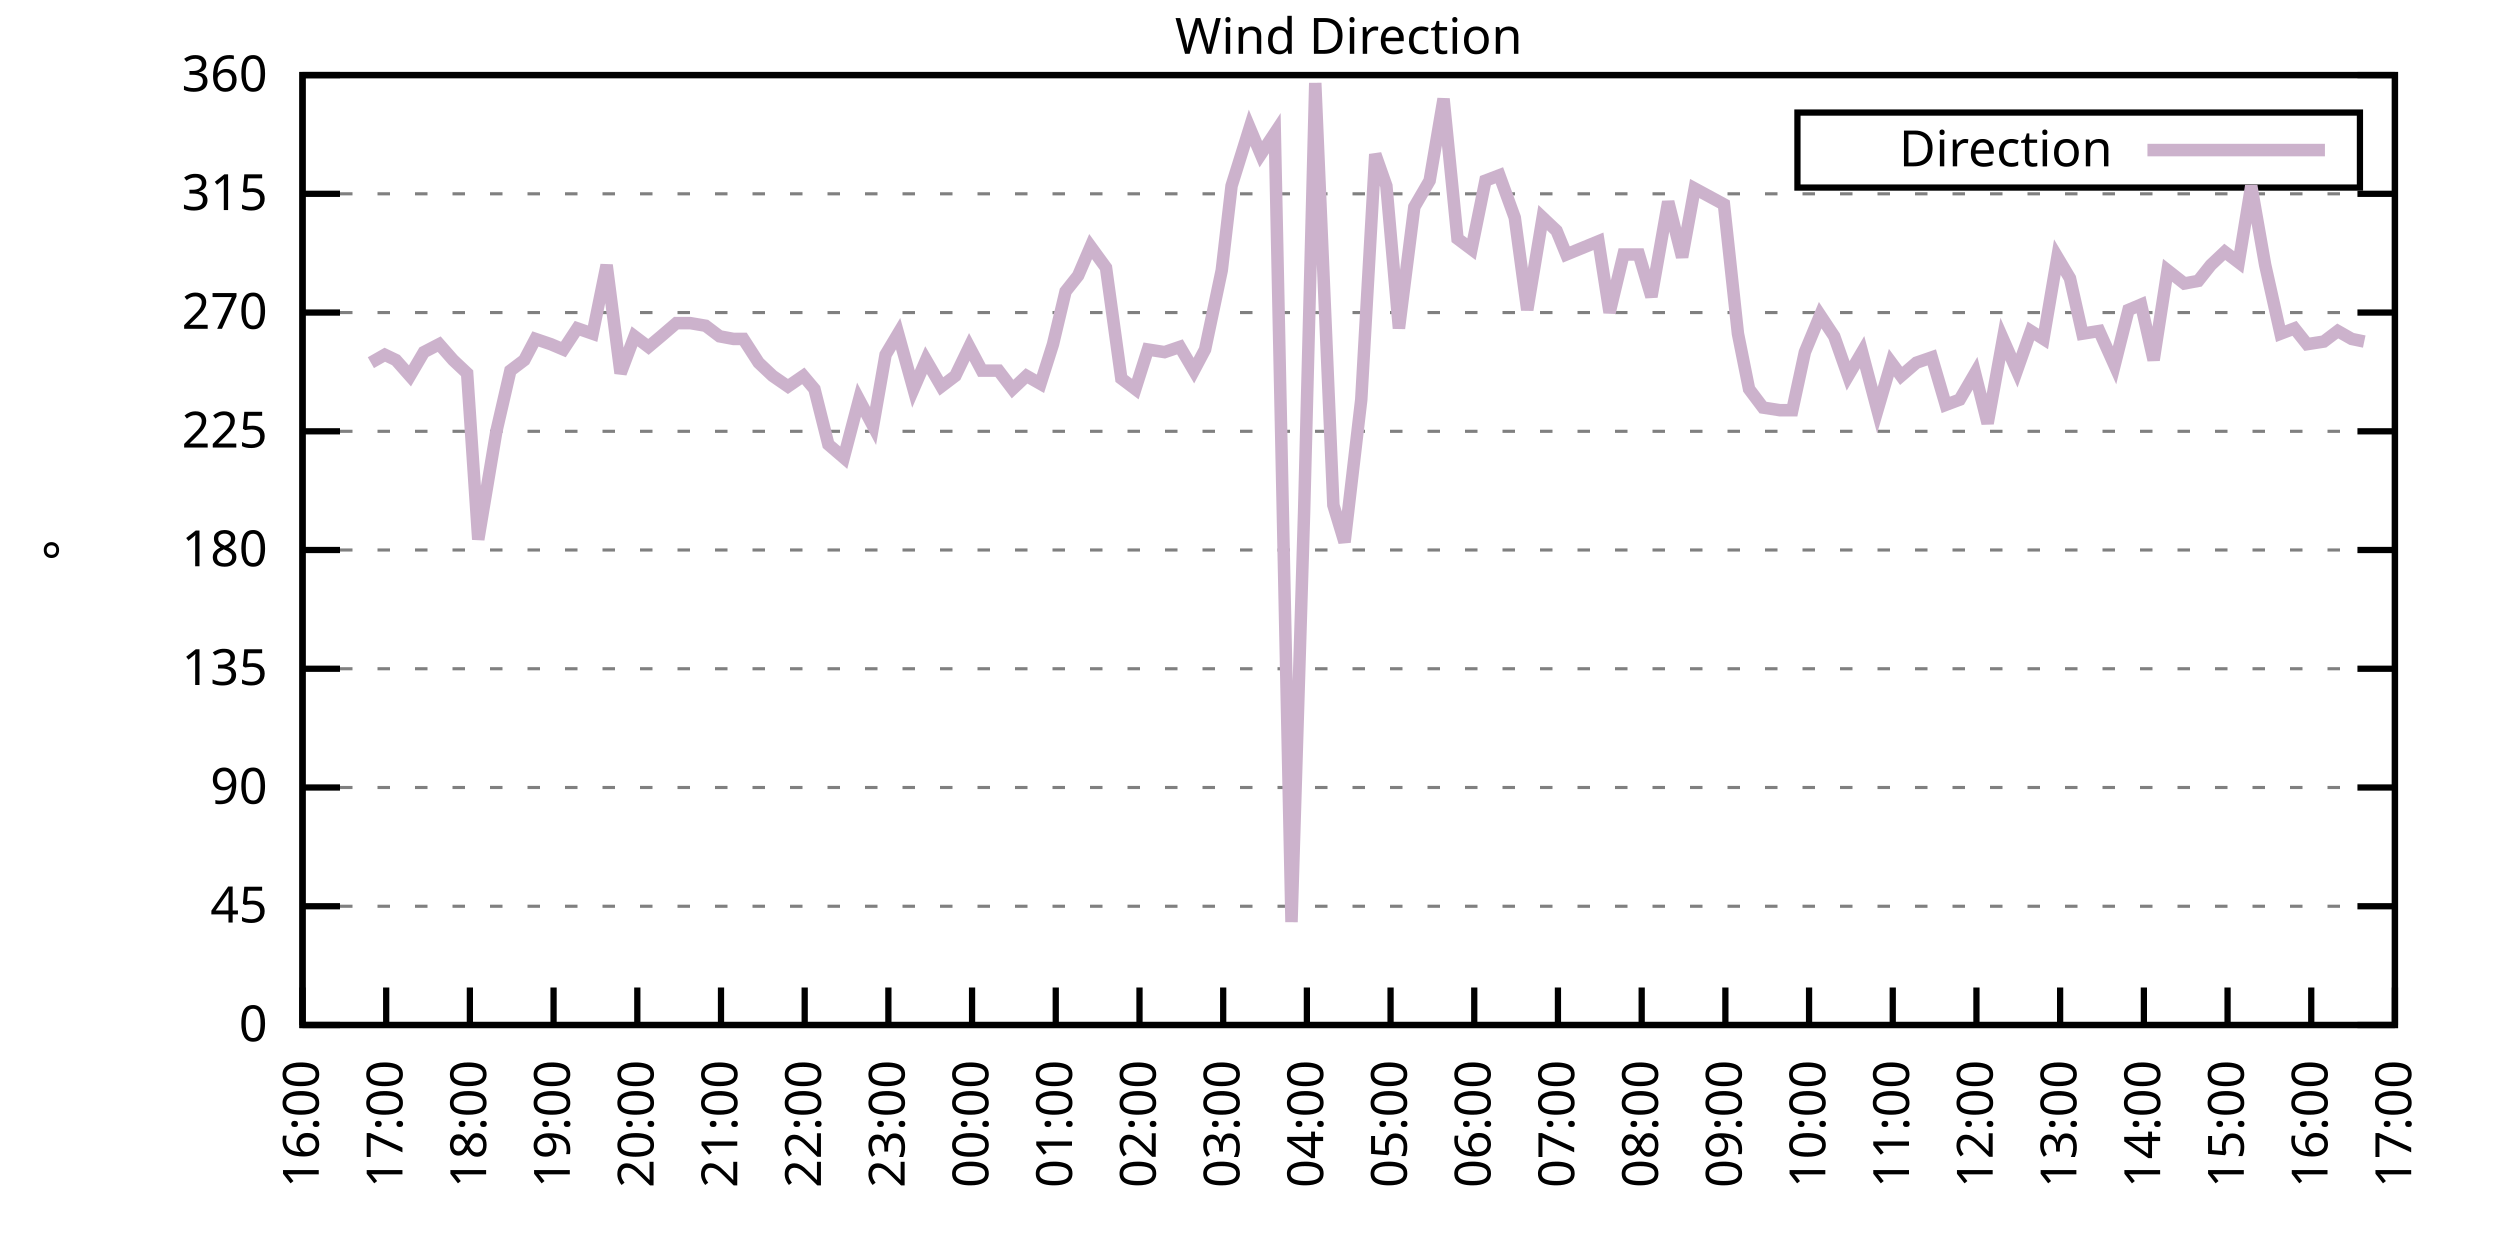
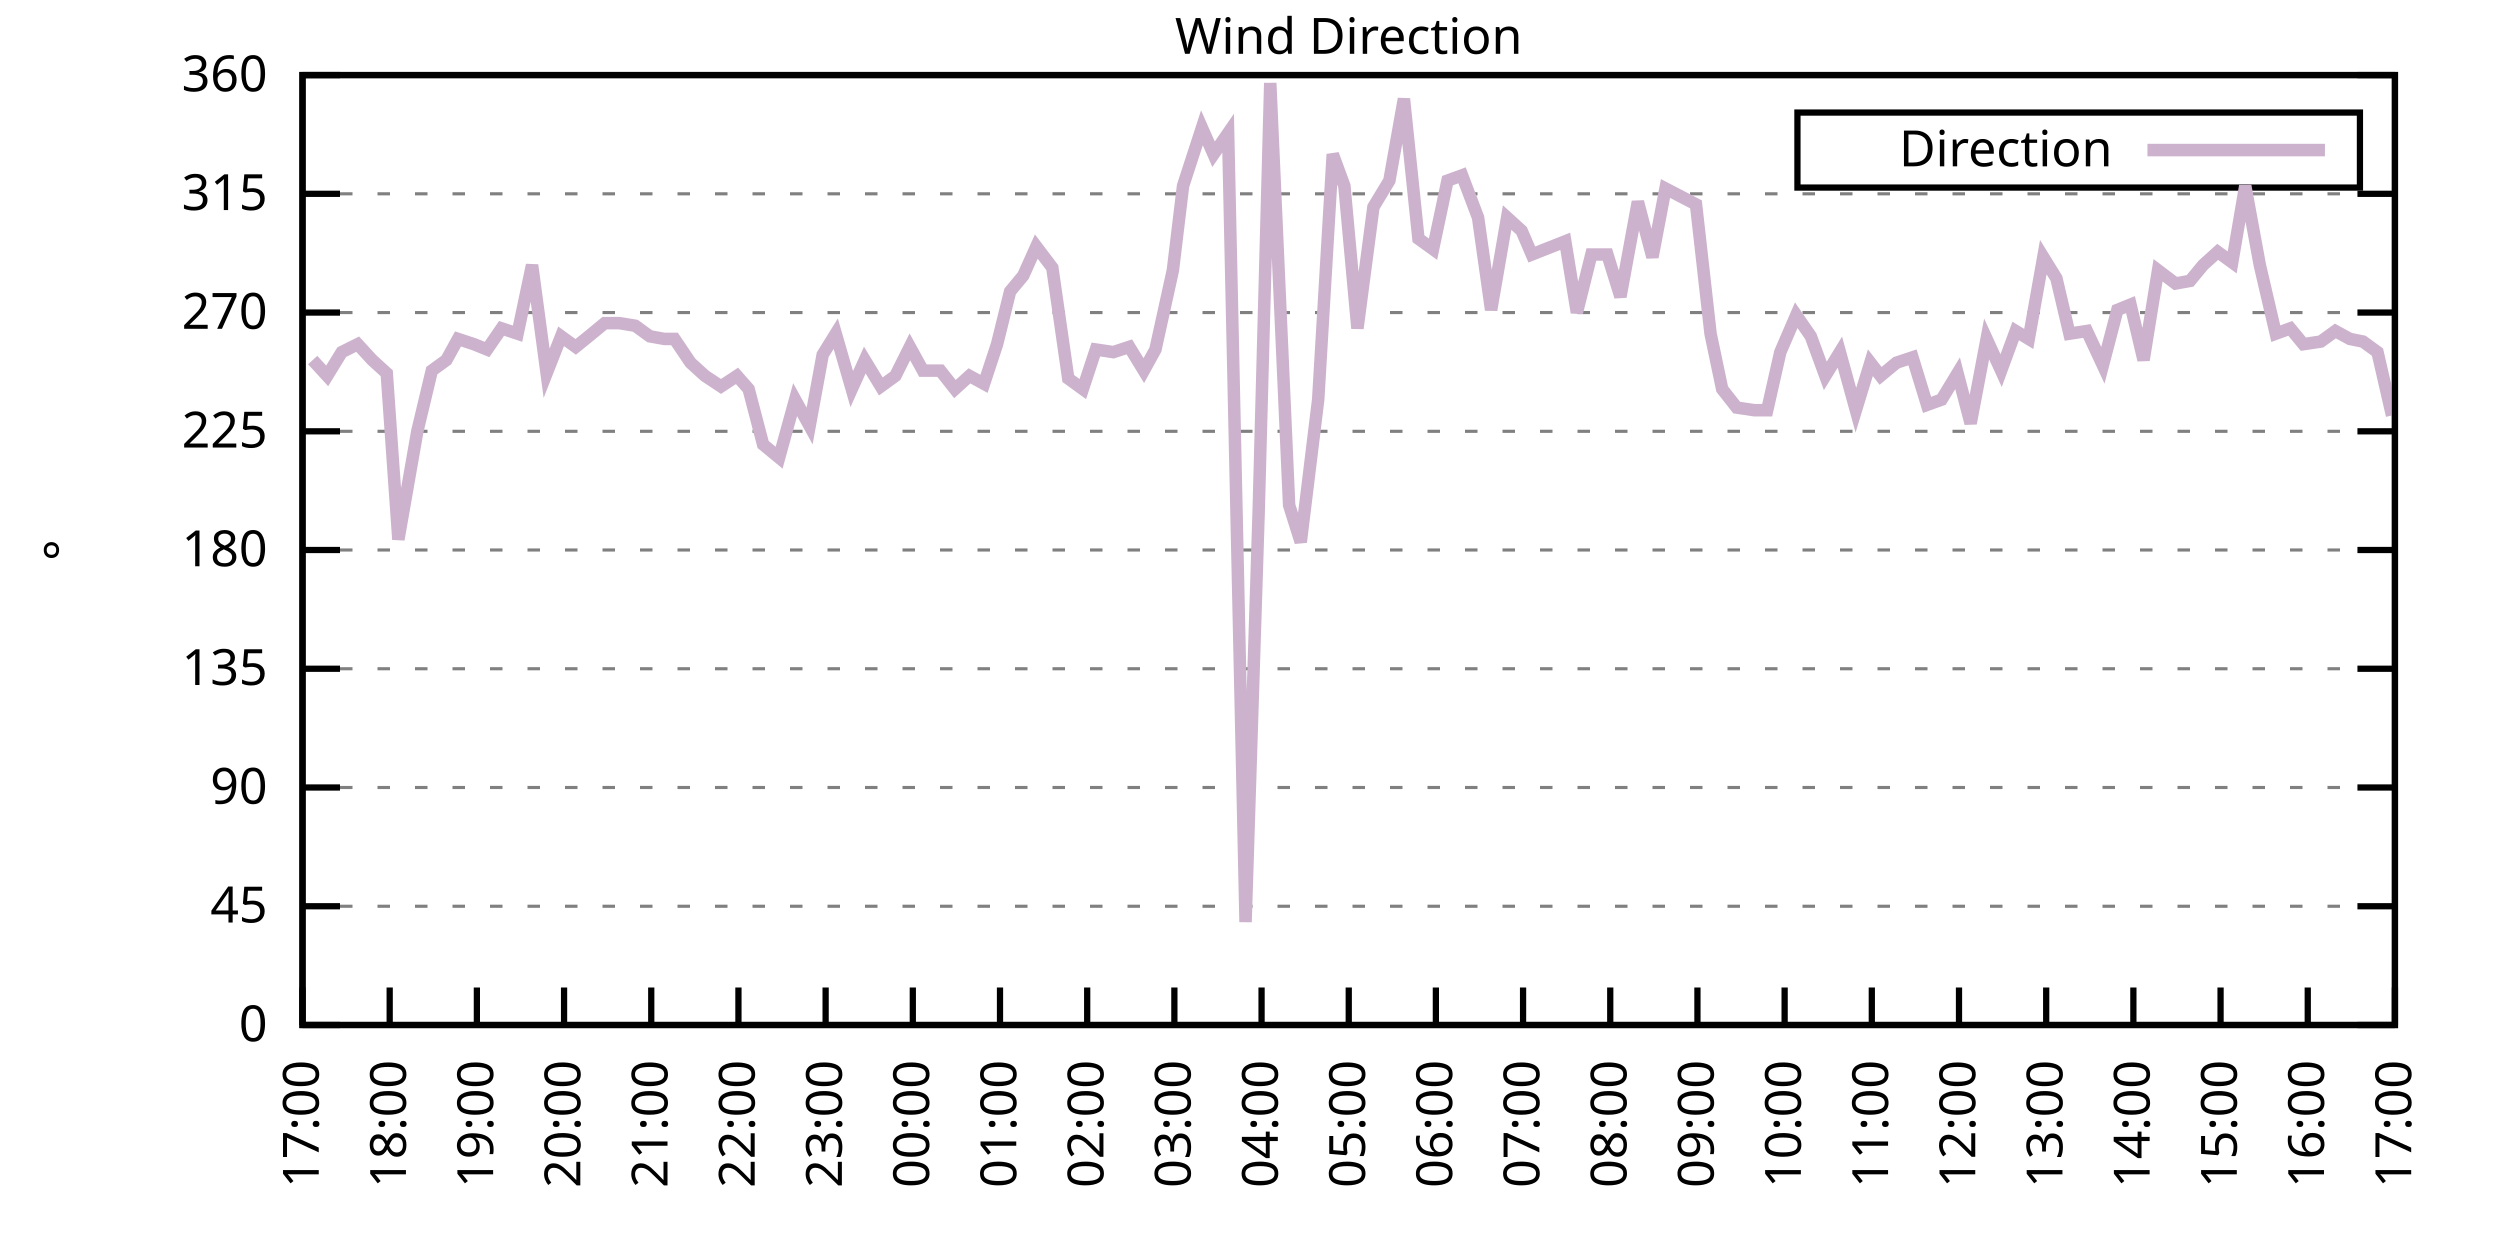
<svg xmlns="http://www.w3.org/2000/svg" xmlns:xlink="http://www.w3.org/1999/xlink" width="400" height="200" viewBox="0 0 400 200">
  <g id="gnuplot_canvas">
    <rect x="0" y="0" width="400" height="200" fill="none" />
    <defs>
      <circle id="gpDot" r="0.5" stroke-width="0.5" stroke="currentColor" />
      <path id="gpPt0" stroke-width="0.333" stroke="currentColor" d="M-1,0 h2 M0,-1 v2" />
      <path id="gpPt1" stroke-width="0.333" stroke="currentColor" d="M-1,-1 L1,1 M1,-1 L-1,1" />
      <path id="gpPt2" stroke-width="0.333" stroke="currentColor" d="M-1,0 L1,0 M0,-1 L0,1 M-1,-1 L1,1 M-1,1 L1,-1" />
      <rect id="gpPt3" stroke-width="0.333" stroke="currentColor" x="-1" y="-1" width="2" height="2" />
      <rect id="gpPt4" stroke-width="0.333" stroke="currentColor" fill="currentColor" x="-1" y="-1" width="2" height="2" />
      <circle id="gpPt5" stroke-width="0.333" stroke="currentColor" cx="0" cy="0" r="1" />
      <use xlink:href="#gpPt5" id="gpPt6" fill="currentColor" stroke="none" />
      <path id="gpPt7" stroke-width="0.333" stroke="currentColor" d="M0,-1.33 L-1.33,0.67 L1.33,0.67 z" />
      <use xlink:href="#gpPt7" id="gpPt8" fill="currentColor" stroke="none" />
      <use xlink:href="#gpPt7" id="gpPt9" stroke="currentColor" transform="rotate(180)" />
      <use xlink:href="#gpPt9" id="gpPt10" fill="currentColor" stroke="none" />
      <use xlink:href="#gpPt3" id="gpPt11" stroke="currentColor" transform="rotate(45)" />
      <use xlink:href="#gpPt11" id="gpPt12" fill="currentColor" stroke="none" />
      <path id="gpPt13" stroke-width="0.333" stroke="currentColor" d="M0,1.330 L1.265,0.411 L0.782,-1.067 L-0.782,-1.076 L-1.265,0.411 z" />
      <use xlink:href="#gpPt13" id="gpPt14" fill="currentColor" stroke="none" />
      <filter id="textbox" filterUnits="objectBoundingBox" x="0" y="0" height="1" width="1">
        <feFlood flood-color="white" flood-opacity="1" result="bgnd" />
        <feComposite in="SourceGraphic" in2="bgnd" operator="atop" />
      </filter>
      <filter id="greybox" filterUnits="objectBoundingBox" x="0" y="0" height="1" width="1">
        <feFlood flood-color="lightgrey" flood-opacity="1" result="grey" />
        <feComposite in="SourceGraphic" in2="grey" operator="atop" />
      </filter>
    </defs>
    <g fill="none" color="white" stroke="currentColor" stroke-width="1.00" stroke-linecap="butt" stroke-linejoin="miter">
</g>
    <g fill="none" color="black" stroke="currentColor" stroke-width="1.00" stroke-linecap="butt" stroke-linejoin="miter">
      <g stroke="none" shape-rendering="crispEdges">
        <polygon fill="rgb(255, 255, 255)" points="48.40,164.00 383.18,164.00 383.18,12.02 48.40,12.02 " />
      </g>
    </g>
    <g fill="none" color="black" stroke="currentColor" stroke-width="1.00" stroke-linecap="butt" stroke-linejoin="miter">
</g>
    <g fill="none" color="black" stroke="black" stroke-width="0.50" stroke-linecap="butt" stroke-linejoin="miter">
</g>
    <g fill="none" color="gray" stroke="currentColor" stroke-width="0.50" stroke-linecap="butt" stroke-linejoin="miter">
      <path stroke="gray" stroke-dasharray="2,4" class="gridline" d="M48.40,164.00 L383.19,164.00  " />
    </g>
    <g fill="none" color="gray" stroke="gray" stroke-width="1.00" stroke-linecap="butt" stroke-linejoin="miter">
</g>
    <g fill="none" color="black" stroke="currentColor" stroke-width="1.00" stroke-linecap="butt" stroke-linejoin="miter">
      <path stroke="black" d="M48.40,164.00 L54.40,164.00 M383.19,164.00 L377.19,164.00  " />
      <g transform="translate(42.80,166.60)" stroke="none" fill="black" font-family="Sans" font-size="8.00" text-anchor="end">
        <text>
          <tspan font-family="Sans"> 0</tspan>
        </text>
      </g>
    </g>
    <g fill="none" color="black" stroke="currentColor" stroke-width="1.00" stroke-linecap="butt" stroke-linejoin="miter">
</g>
    <g fill="none" color="black" stroke="black" stroke-width="0.50" stroke-linecap="butt" stroke-linejoin="miter">
</g>
    <g fill="none" color="gray" stroke="currentColor" stroke-width="0.50" stroke-linecap="butt" stroke-linejoin="miter">
      <path stroke="gray" stroke-dasharray="2,4" class="gridline" d="M48.40,145.00 L383.19,145.00  " />
    </g>
    <g fill="none" color="gray" stroke="gray" stroke-width="1.00" stroke-linecap="butt" stroke-linejoin="miter">
</g>
    <g fill="none" color="black" stroke="currentColor" stroke-width="1.00" stroke-linecap="butt" stroke-linejoin="miter">
      <path stroke="black" d="M48.40,145.00 L54.40,145.00 M383.19,145.00 L377.19,145.00  " />
      <g transform="translate(42.80,147.60)" stroke="none" fill="black" font-family="Sans" font-size="8.00" text-anchor="end">
        <text>
          <tspan font-family="Sans"> 45</tspan>
        </text>
      </g>
    </g>
    <g fill="none" color="black" stroke="currentColor" stroke-width="1.00" stroke-linecap="butt" stroke-linejoin="miter">
</g>
    <g fill="none" color="black" stroke="black" stroke-width="0.50" stroke-linecap="butt" stroke-linejoin="miter">
</g>
    <g fill="none" color="gray" stroke="currentColor" stroke-width="0.50" stroke-linecap="butt" stroke-linejoin="miter">
      <path stroke="gray" stroke-dasharray="2,4" class="gridline" d="M48.40,126.00 L383.19,126.00  " />
    </g>
    <g fill="none" color="gray" stroke="gray" stroke-width="1.00" stroke-linecap="butt" stroke-linejoin="miter">
</g>
    <g fill="none" color="black" stroke="currentColor" stroke-width="1.00" stroke-linecap="butt" stroke-linejoin="miter">
      <path stroke="black" d="M48.40,126.00 L54.40,126.00 M383.19,126.00 L377.19,126.00  " />
      <g transform="translate(42.80,128.60)" stroke="none" fill="black" font-family="Sans" font-size="8.00" text-anchor="end">
        <text>
          <tspan font-family="Sans"> 90</tspan>
        </text>
      </g>
    </g>
    <g fill="none" color="black" stroke="currentColor" stroke-width="1.00" stroke-linecap="butt" stroke-linejoin="miter">
</g>
    <g fill="none" color="black" stroke="black" stroke-width="0.50" stroke-linecap="butt" stroke-linejoin="miter">
</g>
    <g fill="none" color="gray" stroke="currentColor" stroke-width="0.50" stroke-linecap="butt" stroke-linejoin="miter">
      <path stroke="gray" stroke-dasharray="2,4" class="gridline" d="M48.40,107.00 L383.19,107.00  " />
    </g>
    <g fill="none" color="gray" stroke="gray" stroke-width="1.00" stroke-linecap="butt" stroke-linejoin="miter">
</g>
    <g fill="none" color="black" stroke="currentColor" stroke-width="1.00" stroke-linecap="butt" stroke-linejoin="miter">
      <path stroke="black" d="M48.40,107.00 L54.40,107.00 M383.19,107.00 L377.19,107.00  " />
      <g transform="translate(42.80,109.60)" stroke="none" fill="black" font-family="Sans" font-size="8.00" text-anchor="end">
        <text>
          <tspan font-family="Sans"> 135</tspan>
        </text>
      </g>
    </g>
    <g fill="none" color="black" stroke="currentColor" stroke-width="1.00" stroke-linecap="butt" stroke-linejoin="miter">
</g>
    <g fill="none" color="black" stroke="black" stroke-width="0.50" stroke-linecap="butt" stroke-linejoin="miter">
</g>
    <g fill="none" color="gray" stroke="currentColor" stroke-width="0.50" stroke-linecap="butt" stroke-linejoin="miter">
      <path stroke="gray" stroke-dasharray="2,4" class="gridline" d="M48.40,88.00 L383.19,88.00  " />
    </g>
    <g fill="none" color="gray" stroke="gray" stroke-width="1.00" stroke-linecap="butt" stroke-linejoin="miter">
</g>
    <g fill="none" color="black" stroke="currentColor" stroke-width="1.00" stroke-linecap="butt" stroke-linejoin="miter">
      <path stroke="black" d="M48.40,88.00 L54.40,88.00 M383.19,88.00 L377.19,88.00  " />
      <g transform="translate(42.80,90.60)" stroke="none" fill="black" font-family="Sans" font-size="8.00" text-anchor="end">
        <text>
          <tspan font-family="Sans"> 180</tspan>
        </text>
      </g>
    </g>
    <g fill="none" color="black" stroke="currentColor" stroke-width="1.00" stroke-linecap="butt" stroke-linejoin="miter">
</g>
    <g fill="none" color="black" stroke="black" stroke-width="0.50" stroke-linecap="butt" stroke-linejoin="miter">
</g>
    <g fill="none" color="gray" stroke="currentColor" stroke-width="0.50" stroke-linecap="butt" stroke-linejoin="miter">
      <path stroke="gray" stroke-dasharray="2,4" class="gridline" d="M48.40,69.01 L383.19,69.01  " />
    </g>
    <g fill="none" color="gray" stroke="gray" stroke-width="1.00" stroke-linecap="butt" stroke-linejoin="miter">
</g>
    <g fill="none" color="black" stroke="currentColor" stroke-width="1.00" stroke-linecap="butt" stroke-linejoin="miter">
      <path stroke="black" d="M48.40,69.01 L54.40,69.01 M383.19,69.01 L377.19,69.01  " />
      <g transform="translate(42.80,71.61)" stroke="none" fill="black" font-family="Sans" font-size="8.00" text-anchor="end">
        <text>
          <tspan font-family="Sans"> 225</tspan>
        </text>
      </g>
    </g>
    <g fill="none" color="black" stroke="currentColor" stroke-width="1.00" stroke-linecap="butt" stroke-linejoin="miter">
</g>
    <g fill="none" color="black" stroke="black" stroke-width="0.50" stroke-linecap="butt" stroke-linejoin="miter">
</g>
    <g fill="none" color="gray" stroke="currentColor" stroke-width="0.50" stroke-linecap="butt" stroke-linejoin="miter">
      <path stroke="gray" stroke-dasharray="2,4" class="gridline" d="M48.40,50.01 L383.19,50.01  " />
    </g>
    <g fill="none" color="gray" stroke="gray" stroke-width="1.00" stroke-linecap="butt" stroke-linejoin="miter">
</g>
    <g fill="none" color="black" stroke="currentColor" stroke-width="1.00" stroke-linecap="butt" stroke-linejoin="miter">
      <path stroke="black" d="M48.40,50.01 L54.40,50.01 M383.19,50.01 L377.19,50.01  " />
      <g transform="translate(42.80,52.61)" stroke="none" fill="black" font-family="Sans" font-size="8.00" text-anchor="end">
        <text>
          <tspan font-family="Sans"> 270</tspan>
        </text>
      </g>
    </g>
    <g fill="none" color="black" stroke="currentColor" stroke-width="1.00" stroke-linecap="butt" stroke-linejoin="miter">
</g>
    <g fill="none" color="black" stroke="black" stroke-width="0.50" stroke-linecap="butt" stroke-linejoin="miter">
</g>
    <g fill="none" color="gray" stroke="currentColor" stroke-width="0.50" stroke-linecap="butt" stroke-linejoin="miter">
      <path stroke="gray" stroke-dasharray="2,4" class="gridline" d="M48.40,31.01 L383.19,31.01  " />
    </g>
    <g fill="none" color="gray" stroke="gray" stroke-width="1.00" stroke-linecap="butt" stroke-linejoin="miter">
</g>
    <g fill="none" color="black" stroke="currentColor" stroke-width="1.00" stroke-linecap="butt" stroke-linejoin="miter">
      <path stroke="black" d="M48.40,31.01 L54.40,31.01 M383.19,31.01 L377.19,31.01  " />
      <g transform="translate(42.80,33.61)" stroke="none" fill="black" font-family="Sans" font-size="8.00" text-anchor="end">
        <text>
          <tspan font-family="Sans"> 315</tspan>
        </text>
      </g>
    </g>
    <g fill="none" color="black" stroke="currentColor" stroke-width="1.00" stroke-linecap="butt" stroke-linejoin="miter">
</g>
    <g fill="none" color="black" stroke="black" stroke-width="0.50" stroke-linecap="butt" stroke-linejoin="miter">
</g>
    <g fill="none" color="gray" stroke="currentColor" stroke-width="0.50" stroke-linecap="butt" stroke-linejoin="miter">
      <path stroke="gray" stroke-dasharray="2,4" class="gridline" d="M48.40,12.01 L383.19,12.01  " />
    </g>
    <g fill="none" color="gray" stroke="gray" stroke-width="1.00" stroke-linecap="butt" stroke-linejoin="miter">
</g>
    <g fill="none" color="black" stroke="currentColor" stroke-width="1.00" stroke-linecap="butt" stroke-linejoin="miter">
      <path stroke="black" d="M48.40,12.01 L54.40,12.01 M383.19,12.01 L377.19,12.01  " />
      <g transform="translate(42.80,14.61)" stroke="none" fill="black" font-family="Sans" font-size="8.00" text-anchor="end">
        <text>
          <tspan font-family="Sans"> 360</tspan>
        </text>
      </g>
    </g>
    <g fill="none" color="black" stroke="currentColor" stroke-width="1.00" stroke-linecap="butt" stroke-linejoin="miter">
      <path stroke="black" d="M48.40,164.00 L48.40,158.00  " />
      <g transform="translate(51.00,169.60) rotate(270.00)" stroke="none" fill="black" font-family="Sans" font-size="8.00" text-anchor="end">
        <text>
-           <tspan font-family="Sans">16:00</tspan>
-         </text>
-       </g>
-     </g>
-     <g fill="none" color="black" stroke="currentColor" stroke-width="1.00" stroke-linecap="butt" stroke-linejoin="miter">
-       <path stroke="black" d="M61.79,164.00 L61.79,158.00  " />
-       <g transform="translate(64.39,169.60) rotate(270.00)" stroke="none" fill="black" font-family="Sans" font-size="8.00" text-anchor="end">
-         <text>
          <tspan font-family="Sans">17:00</tspan>
        </text>
      </g>
    </g>
    <g fill="none" color="black" stroke="currentColor" stroke-width="1.00" stroke-linecap="butt" stroke-linejoin="miter">
-       <path stroke="black" d="M75.18,164.00 L75.18,158.00  " />
-       <g transform="translate(77.78,169.60) rotate(270.00)" stroke="none" fill="black" font-family="Sans" font-size="8.00" text-anchor="end">
+       <path stroke="black" d="M62.35,164.00 L62.35,158.00  " />
+       <g transform="translate(64.95,169.60) rotate(270.00)" stroke="none" fill="black" font-family="Sans" font-size="8.00" text-anchor="end">
        <text>
          <tspan font-family="Sans">18:00</tspan>
        </text>
      </g>
    </g>
    <g fill="none" color="black" stroke="currentColor" stroke-width="1.00" stroke-linecap="butt" stroke-linejoin="miter">
-       <path stroke="black" d="M88.57,164.00 L88.57,158.00  " />
-       <g transform="translate(91.17,169.60) rotate(270.00)" stroke="none" fill="black" font-family="Sans" font-size="8.00" text-anchor="end">
+       <path stroke="black" d="M76.30,164.00 L76.30,158.00  " />
+       <g transform="translate(78.90,169.60) rotate(270.00)" stroke="none" fill="black" font-family="Sans" font-size="8.00" text-anchor="end">
        <text>
          <tspan font-family="Sans">19:00</tspan>
        </text>
      </g>
    </g>
    <g fill="none" color="black" stroke="currentColor" stroke-width="1.00" stroke-linecap="butt" stroke-linejoin="miter">
-       <path stroke="black" d="M101.97,164.00 L101.97,158.00  " />
-       <g transform="translate(104.57,169.60) rotate(270.00)" stroke="none" fill="black" font-family="Sans" font-size="8.00" text-anchor="end">
+       <path stroke="black" d="M90.25,164.00 L90.25,158.00  " />
+       <g transform="translate(92.85,169.60) rotate(270.00)" stroke="none" fill="black" font-family="Sans" font-size="8.00" text-anchor="end">
        <text>
          <tspan font-family="Sans">20:00</tspan>
        </text>
      </g>
    </g>
    <g fill="none" color="black" stroke="currentColor" stroke-width="1.00" stroke-linecap="butt" stroke-linejoin="miter">
-       <path stroke="black" d="M115.36,164.00 L115.36,158.00  " />
-       <g transform="translate(117.96,169.60) rotate(270.00)" stroke="none" fill="black" font-family="Sans" font-size="8.00" text-anchor="end">
+       <path stroke="black" d="M104.20,164.00 L104.20,158.00  " />
+       <g transform="translate(106.80,169.60) rotate(270.00)" stroke="none" fill="black" font-family="Sans" font-size="8.00" text-anchor="end">
        <text>
          <tspan font-family="Sans">21:00</tspan>
        </text>
      </g>
    </g>
    <g fill="none" color="black" stroke="currentColor" stroke-width="1.00" stroke-linecap="butt" stroke-linejoin="miter">
-       <path stroke="black" d="M128.75,164.00 L128.75,158.00  " />
-       <g transform="translate(131.35,169.60) rotate(270.00)" stroke="none" fill="black" font-family="Sans" font-size="8.00" text-anchor="end">
+       <path stroke="black" d="M118.15,164.00 L118.15,158.00  " />
+       <g transform="translate(120.75,169.60) rotate(270.00)" stroke="none" fill="black" font-family="Sans" font-size="8.00" text-anchor="end">
        <text>
          <tspan font-family="Sans">22:00</tspan>
        </text>
      </g>
    </g>
    <g fill="none" color="black" stroke="currentColor" stroke-width="1.00" stroke-linecap="butt" stroke-linejoin="miter">
-       <path stroke="black" d="M142.14,164.00 L142.14,158.00  " />
-       <g transform="translate(144.74,169.60) rotate(270.00)" stroke="none" fill="black" font-family="Sans" font-size="8.00" text-anchor="end">
+       <path stroke="black" d="M132.10,164.00 L132.10,158.00  " />
+       <g transform="translate(134.70,169.60) rotate(270.00)" stroke="none" fill="black" font-family="Sans" font-size="8.00" text-anchor="end">
        <text>
          <tspan font-family="Sans">23:00</tspan>
        </text>
      </g>
    </g>
    <g fill="none" color="black" stroke="currentColor" stroke-width="1.00" stroke-linecap="butt" stroke-linejoin="miter">
-       <path stroke="black" d="M155.53,164.00 L155.53,158.00  " />
-       <g transform="translate(158.13,169.60) rotate(270.00)" stroke="none" fill="black" font-family="Sans" font-size="8.00" text-anchor="end">
+       <path stroke="black" d="M146.05,164.00 L146.05,158.00  " />
+       <g transform="translate(148.65,169.60) rotate(270.00)" stroke="none" fill="black" font-family="Sans" font-size="8.00" text-anchor="end">
        <text>
          <tspan font-family="Sans">00:00</tspan>
        </text>
      </g>
    </g>
    <g fill="none" color="black" stroke="currentColor" stroke-width="1.00" stroke-linecap="butt" stroke-linejoin="miter">
-       <path stroke="black" d="M168.92,164.00 L168.92,158.00  " />
-       <g transform="translate(171.52,169.60) rotate(270.00)" stroke="none" fill="black" font-family="Sans" font-size="8.00" text-anchor="end">
+       <path stroke="black" d="M160.00,164.00 L160.00,158.00  " />
+       <g transform="translate(162.60,169.60) rotate(270.00)" stroke="none" fill="black" font-family="Sans" font-size="8.00" text-anchor="end">
        <text>
          <tspan font-family="Sans">01:00</tspan>
        </text>
      </g>
    </g>
    <g fill="none" color="black" stroke="currentColor" stroke-width="1.00" stroke-linecap="butt" stroke-linejoin="miter">
-       <path stroke="black" d="M182.32,164.00 L182.32,158.00  " />
-       <g transform="translate(184.92,169.60) rotate(270.00)" stroke="none" fill="black" font-family="Sans" font-size="8.00" text-anchor="end">
+       <path stroke="black" d="M173.95,164.00 L173.95,158.00  " />
+       <g transform="translate(176.55,169.60) rotate(270.00)" stroke="none" fill="black" font-family="Sans" font-size="8.00" text-anchor="end">
        <text>
          <tspan font-family="Sans">02:00</tspan>
        </text>
      </g>
    </g>
    <g fill="none" color="black" stroke="currentColor" stroke-width="1.00" stroke-linecap="butt" stroke-linejoin="miter">
-       <path stroke="black" d="M195.71,164.00 L195.71,158.00  " />
-       <g transform="translate(198.31,169.60) rotate(270.00)" stroke="none" fill="black" font-family="Sans" font-size="8.00" text-anchor="end">
+       <path stroke="black" d="M187.90,164.00 L187.90,158.00  " />
+       <g transform="translate(190.50,169.60) rotate(270.00)" stroke="none" fill="black" font-family="Sans" font-size="8.00" text-anchor="end">
        <text>
          <tspan font-family="Sans">03:00</tspan>
        </text>
      </g>
    </g>
    <g fill="none" color="black" stroke="currentColor" stroke-width="1.00" stroke-linecap="butt" stroke-linejoin="miter">
-       <path stroke="black" d="M209.10,164.00 L209.10,158.00  " />
-       <g transform="translate(211.70,169.60) rotate(270.00)" stroke="none" fill="black" font-family="Sans" font-size="8.00" text-anchor="end">
+       <path stroke="black" d="M201.85,164.00 L201.85,158.00  " />
+       <g transform="translate(204.45,169.60) rotate(270.00)" stroke="none" fill="black" font-family="Sans" font-size="8.00" text-anchor="end">
        <text>
          <tspan font-family="Sans">04:00</tspan>
        </text>
      </g>
    </g>
    <g fill="none" color="black" stroke="currentColor" stroke-width="1.00" stroke-linecap="butt" stroke-linejoin="miter">
-       <path stroke="black" d="M222.49,164.00 L222.49,158.00  " />
-       <g transform="translate(225.09,169.60) rotate(270.00)" stroke="none" fill="black" font-family="Sans" font-size="8.00" text-anchor="end">
+       <path stroke="black" d="M215.80,164.00 L215.80,158.00  " />
+       <g transform="translate(218.40,169.60) rotate(270.00)" stroke="none" fill="black" font-family="Sans" font-size="8.00" text-anchor="end">
        <text>
          <tspan font-family="Sans">05:00</tspan>
        </text>
      </g>
    </g>
    <g fill="none" color="black" stroke="currentColor" stroke-width="1.00" stroke-linecap="butt" stroke-linejoin="miter">
-       <path stroke="black" d="M235.88,164.00 L235.88,158.00  " />
-       <g transform="translate(238.48,169.60) rotate(270.00)" stroke="none" fill="black" font-family="Sans" font-size="8.00" text-anchor="end">
+       <path stroke="black" d="M229.74,164.00 L229.74,158.00  " />
+       <g transform="translate(232.34,169.60) rotate(270.00)" stroke="none" fill="black" font-family="Sans" font-size="8.00" text-anchor="end">
        <text>
          <tspan font-family="Sans">06:00</tspan>
        </text>
      </g>
    </g>
    <g fill="none" color="black" stroke="currentColor" stroke-width="1.00" stroke-linecap="butt" stroke-linejoin="miter">
-       <path stroke="black" d="M249.27,164.00 L249.27,158.00  " />
-       <g transform="translate(251.87,169.60) rotate(270.00)" stroke="none" fill="black" font-family="Sans" font-size="8.00" text-anchor="end">
+       <path stroke="black" d="M243.69,164.00 L243.69,158.00  " />
+       <g transform="translate(246.29,169.60) rotate(270.00)" stroke="none" fill="black" font-family="Sans" font-size="8.00" text-anchor="end">
        <text>
          <tspan font-family="Sans">07:00</tspan>
        </text>
      </g>
    </g>
    <g fill="none" color="black" stroke="currentColor" stroke-width="1.00" stroke-linecap="butt" stroke-linejoin="miter">
-       <path stroke="black" d="M262.67,164.00 L262.67,158.00  " />
-       <g transform="translate(265.27,169.60) rotate(270.00)" stroke="none" fill="black" font-family="Sans" font-size="8.00" text-anchor="end">
+       <path stroke="black" d="M257.64,164.00 L257.64,158.00  " />
+       <g transform="translate(260.24,169.60) rotate(270.00)" stroke="none" fill="black" font-family="Sans" font-size="8.00" text-anchor="end">
        <text>
          <tspan font-family="Sans">08:00</tspan>
        </text>
      </g>
    </g>
    <g fill="none" color="black" stroke="currentColor" stroke-width="1.00" stroke-linecap="butt" stroke-linejoin="miter">
-       <path stroke="black" d="M276.06,164.00 L276.06,158.00  " />
-       <g transform="translate(278.66,169.60) rotate(270.00)" stroke="none" fill="black" font-family="Sans" font-size="8.00" text-anchor="end">
+       <path stroke="black" d="M271.59,164.00 L271.59,158.00  " />
+       <g transform="translate(274.19,169.60) rotate(270.00)" stroke="none" fill="black" font-family="Sans" font-size="8.00" text-anchor="end">
        <text>
          <tspan font-family="Sans">09:00</tspan>
        </text>
      </g>
    </g>
    <g fill="none" color="black" stroke="currentColor" stroke-width="1.00" stroke-linecap="butt" stroke-linejoin="miter">
-       <path stroke="black" d="M289.45,164.00 L289.45,158.00  " />
-       <g transform="translate(292.05,169.60) rotate(270.00)" stroke="none" fill="black" font-family="Sans" font-size="8.00" text-anchor="end">
+       <path stroke="black" d="M285.54,164.00 L285.54,158.00  " />
+       <g transform="translate(288.14,169.60) rotate(270.00)" stroke="none" fill="black" font-family="Sans" font-size="8.00" text-anchor="end">
        <text>
          <tspan font-family="Sans">10:00</tspan>
        </text>
      </g>
    </g>
    <g fill="none" color="black" stroke="currentColor" stroke-width="1.00" stroke-linecap="butt" stroke-linejoin="miter">
-       <path stroke="black" d="M302.84,164.00 L302.84,158.00  " />
-       <g transform="translate(305.44,169.60) rotate(270.00)" stroke="none" fill="black" font-family="Sans" font-size="8.00" text-anchor="end">
+       <path stroke="black" d="M299.49,164.00 L299.49,158.00  " />
+       <g transform="translate(302.09,169.60) rotate(270.00)" stroke="none" fill="black" font-family="Sans" font-size="8.00" text-anchor="end">
        <text>
          <tspan font-family="Sans">11:00</tspan>
        </text>
      </g>
    </g>
    <g fill="none" color="black" stroke="currentColor" stroke-width="1.00" stroke-linecap="butt" stroke-linejoin="miter">
-       <path stroke="black" d="M316.23,164.00 L316.23,158.00  " />
-       <g transform="translate(318.83,169.60) rotate(270.00)" stroke="none" fill="black" font-family="Sans" font-size="8.00" text-anchor="end">
+       <path stroke="black" d="M313.44,164.00 L313.44,158.00  " />
+       <g transform="translate(316.04,169.60) rotate(270.00)" stroke="none" fill="black" font-family="Sans" font-size="8.00" text-anchor="end">
        <text>
          <tspan font-family="Sans">12:00</tspan>
        </text>
      </g>
    </g>
    <g fill="none" color="black" stroke="currentColor" stroke-width="1.00" stroke-linecap="butt" stroke-linejoin="miter">
-       <path stroke="black" d="M329.62,164.00 L329.62,158.00  " />
-       <g transform="translate(332.22,169.60) rotate(270.00)" stroke="none" fill="black" font-family="Sans" font-size="8.00" text-anchor="end">
+       <path stroke="black" d="M327.39,164.00 L327.39,158.00  " />
+       <g transform="translate(329.99,169.60) rotate(270.00)" stroke="none" fill="black" font-family="Sans" font-size="8.00" text-anchor="end">
        <text>
          <tspan font-family="Sans">13:00</tspan>
        </text>
      </g>
    </g>
    <g fill="none" color="black" stroke="currentColor" stroke-width="1.00" stroke-linecap="butt" stroke-linejoin="miter">
-       <path stroke="black" d="M343.02,164.00 L343.02,158.00  " />
-       <g transform="translate(345.62,169.60) rotate(270.00)" stroke="none" fill="black" font-family="Sans" font-size="8.00" text-anchor="end">
+       <path stroke="black" d="M341.34,164.00 L341.34,158.00  " />
+       <g transform="translate(343.94,169.60) rotate(270.00)" stroke="none" fill="black" font-family="Sans" font-size="8.00" text-anchor="end">
        <text>
          <tspan font-family="Sans">14:00</tspan>
        </text>
      </g>
    </g>
    <g fill="none" color="black" stroke="currentColor" stroke-width="1.00" stroke-linecap="butt" stroke-linejoin="miter">
-       <path stroke="black" d="M356.41,164.00 L356.41,158.00  " />
-       <g transform="translate(359.01,169.60) rotate(270.00)" stroke="none" fill="black" font-family="Sans" font-size="8.00" text-anchor="end">
+       <path stroke="black" d="M355.29,164.00 L355.29,158.00  " />
+       <g transform="translate(357.89,169.60) rotate(270.00)" stroke="none" fill="black" font-family="Sans" font-size="8.00" text-anchor="end">
        <text>
          <tspan font-family="Sans">15:00</tspan>
        </text>
      </g>
    </g>
    <g fill="none" color="black" stroke="currentColor" stroke-width="1.00" stroke-linecap="butt" stroke-linejoin="miter">
-       <path stroke="black" d="M369.80,164.00 L369.80,158.00  " />
-       <g transform="translate(372.40,169.60) rotate(270.00)" stroke="none" fill="black" font-family="Sans" font-size="8.00" text-anchor="end">
+       <path stroke="black" d="M369.24,164.00 L369.24,158.00  " />
+       <g transform="translate(371.84,169.60) rotate(270.00)" stroke="none" fill="black" font-family="Sans" font-size="8.00" text-anchor="end">
        <text>
          <tspan font-family="Sans">16:00</tspan>
        </text>
      </g>
    </g>
    <g fill="none" color="black" stroke="currentColor" stroke-width="1.00" stroke-linecap="butt" stroke-linejoin="miter">
      <path stroke="black" d="M383.19,164.00 L383.19,158.00  " />
      <g transform="translate(385.79,169.60) rotate(270.00)" stroke="none" fill="black" font-family="Sans" font-size="8.00" text-anchor="end">
        <text>
          <tspan font-family="Sans">17:00</tspan>
        </text>
      </g>
    </g>
    <g fill="none" color="black" stroke="currentColor" stroke-width="1.00" stroke-linecap="butt" stroke-linejoin="miter">
</g>
    <g fill="none" color="black" stroke="currentColor" stroke-width="1.00" stroke-linecap="butt" stroke-linejoin="miter">
      <path stroke="black" d="M48.40,12.01 L48.40,164.00 L383.19,164.00 L383.19,12.01 L48.40,12.01 Z  " />
    </g>
    <g fill="none" color="black" stroke="currentColor" stroke-width="1.00" stroke-linecap="butt" stroke-linejoin="miter">
</g>
    <g fill="none" color="black" stroke="currentColor" stroke-width="1.00" stroke-linecap="butt" stroke-linejoin="miter">
      <path stroke="black" d="M287.59,30.01 L287.59,18.01 L377.59,18.01 L377.59,30.01 L287.59,30.01 Z  " />
    </g>
    <g id="Wind_direction_plot_1">
      <g fill="none" color="white" stroke="black" stroke-width="2.00" stroke-linecap="butt" stroke-linejoin="miter">
</g>
      <g fill="none" color="black" stroke="currentColor" stroke-width="2.00" stroke-linecap="butt" stroke-linejoin="miter">
        <g transform="translate(337.99,26.61)" stroke="none" fill="black" font-family="Sans" font-size="8.00" text-anchor="end">
          <text>
            <tspan font-family="Sans">Direction</tspan>
          </text>
        </g>
      </g>
      <g fill="none" color="black" stroke="currentColor" stroke-width="2.00" stroke-linecap="butt" stroke-linejoin="miter">
-         <path stroke="rgb(204, 178, 204)" d="M343.59,24.01 L371.99,24.01 M59.34,58.03 L61.57,56.76 L63.35,57.61 L65.59,60.14 L67.82,56.34 L70.27,55.07   L72.50,57.61 L74.74,59.72 L76.52,86.32 L79.42,69.01 L81.66,59.30 L83.89,57.61 L85.67,54.23 L88.13,55.07   L90.14,55.92 L92.37,52.54 L94.82,53.39 L97.06,42.41 L99.29,59.72 L101.52,53.81 L103.75,55.50 L105.76,53.81   L108.22,51.70 L110.45,51.70 L112.90,52.12 L115.13,53.81 L117.37,54.23 L118.93,54.23 L121.38,58.03 L123.62,60.14   L126.07,61.83 L128.53,60.14 L130.31,62.25 L132.54,71.12 L135.00,73.23 L137.45,63.94 L139.69,68.16 L141.69,56.76   L143.70,53.39 L146.16,62.25 L148.17,57.61 L150.62,61.83 L152.85,60.14 L155.09,55.50 L157.10,59.30 L159.77,59.30   L162.01,62.25 L164.24,60.14 L166.47,61.41 L168.48,55.07 L170.49,46.63 L172.50,44.10 L174.50,39.45 L176.96,42.83   L179.41,60.56 L181.65,62.25 L183.66,55.92 L186.33,56.34 L188.79,55.50 L191.02,59.30 L192.81,55.92 L195.48,43.25   L197.05,29.74 L199.95,20.45 L201.73,24.68 L203.97,21.30 L206.64,147.53 L208.65,82.09 L210.44,13.28 L213.34,80.83   L215.13,86.74 L217.80,63.94 L220.04,24.68 L221.82,29.74 L223.83,52.54 L226.29,33.12 L228.74,28.90 L230.97,15.81   L233.20,38.19 L235.44,39.87 L237.67,28.90 L239.90,28.05 L242.36,34.81 L244.36,49.59 L246.82,34.81 L249.05,36.92   L250.61,40.72 L255.75,38.61 L257.53,50.01 L259.76,40.72 L262.22,40.72 L264.23,47.47 L266.91,32.28 L269.14,41.14   L271.15,30.16 L275.83,32.70 L278.07,53.39 L279.85,62.25 L282.08,65.21 L284.76,65.63 L286.77,65.63 L288.78,56.34   L291.23,50.43 L293.47,53.81 L295.70,60.14 L297.93,56.34 L300.39,65.63 L302.62,58.03 L304.18,60.14 L306.63,58.03   L309.09,57.18 L311.32,64.78 L313.55,63.94 L316.01,59.72 L318.02,67.74 L320.47,54.23 L322.70,59.30 L324.94,52.96   L326.95,54.23 L329.18,41.14 L331.19,44.52 L333.19,53.39 L335.87,52.96 L338.33,58.45 L340.56,49.59 L342.57,48.74   L344.58,57.61 L346.81,43.25 L349.49,45.36 L351.72,44.94 L353.73,42.41 L355.96,40.30 L358.19,41.99 L360.20,29.74   L362.43,42.41 L364.89,53.39 L367.12,52.54 L369.13,55.07 L371.81,54.65 L374.04,52.96 L376.27,54.23 L378.28,54.65    " />
+         <path stroke="rgb(204, 178, 204)" d="M343.59,24.01 L371.99,24.01 M50.03,57.61 L52.35,60.14 L54.68,56.34 L57.23,55.07 L59.56,57.61 L61.88,59.72   L63.74,86.32 L66.77,69.01 L69.09,59.30 L71.42,57.61 L73.28,54.23 L75.83,55.07 L77.93,55.92 L80.25,52.54   L82.81,53.39 L85.13,42.41 L87.46,59.72 L89.78,53.81 L92.11,55.50 L94.20,53.81 L96.76,51.70 L99.08,51.70   L101.64,52.12 L103.97,53.81 L106.29,54.23 L107.92,54.23 L110.48,58.03 L112.80,60.14 L115.36,61.83 L117.92,60.14   L119.78,62.25 L122.10,71.12 L124.66,73.23 L127.22,63.94 L129.54,68.16 L131.63,56.76 L133.72,53.39 L136.28,62.25   L138.37,57.61 L140.93,61.83 L143.26,60.14 L145.58,55.50 L147.67,59.30 L150.46,59.30 L152.79,62.25 L155.11,60.14   L157.44,61.41 L159.53,55.07 L161.62,46.63 L163.72,44.10 L165.81,39.45 L168.37,42.83 L170.92,60.56 L173.25,62.25   L175.34,55.92 L178.13,56.34 L180.69,55.50 L183.01,59.30 L184.87,55.92 L187.66,43.25 L189.29,29.74 L192.31,20.45   L194.17,24.68 L196.50,21.30 L199.29,147.53 L201.38,82.09 L203.24,13.28 L206.26,80.83 L208.12,86.74 L210.91,63.94   L213.24,24.68 L215.10,29.74 L217.19,52.54 L219.75,33.12 L222.30,28.90 L224.63,15.81 L226.95,38.19 L229.28,39.87   L231.60,28.90 L233.93,28.05 L236.49,34.81 L238.58,49.59 L241.14,34.81 L243.46,36.92 L245.09,40.72 L250.44,38.61   L252.30,50.01 L254.62,40.72 L257.18,40.72 L259.27,47.47 L262.06,32.28 L264.39,41.14 L266.48,30.16 L271.36,32.70   L273.69,53.39 L275.55,62.25 L277.87,65.21 L280.66,65.63 L282.75,65.63 L284.85,56.34 L287.40,50.43 L289.73,53.81   L292.05,60.14 L294.38,56.34 L296.94,65.63 L299.26,58.03 L300.89,60.14 L303.44,58.03 L306.00,57.18 L308.33,64.78   L310.65,63.94 L313.21,59.72 L315.30,67.74 L317.86,54.23 L320.18,59.30 L322.51,52.96 L324.60,54.23 L326.93,41.14   L329.02,44.52 L331.11,53.39 L333.90,52.96 L336.46,58.45 L338.78,49.59 L340.88,48.74 L342.97,57.61 L345.29,43.25   L348.08,45.36 L350.41,44.94 L352.50,42.41 L354.83,40.30 L357.15,41.99 L359.24,29.74 L361.57,42.41 L364.13,53.39   L366.45,52.54 L368.54,55.07 L371.33,54.65 L373.66,52.96 L375.98,54.23 L378.08,54.65 L380.40,56.34 L382.73,66.47    " />
      </g>
    </g>
    <g fill="none" color="black" stroke="currentColor" stroke-width="2.00" stroke-linecap="butt" stroke-linejoin="miter">
</g>
    <g fill="none" color="black" stroke="black" stroke-width="1.00" stroke-linecap="butt" stroke-linejoin="miter">
</g>
    <g fill="none" color="black" stroke="currentColor" stroke-width="1.00" stroke-linecap="butt" stroke-linejoin="miter">
      <path stroke="black" d="M48.40,12.01 L48.40,164.00 L383.19,164.00 L383.19,12.01 L48.40,12.01 Z  " />
      <g transform="translate(12.80,88.01) rotate(270.00)" stroke="none" fill="black" font-family="Sans" font-size="8.00" text-anchor="middle">
        <text>
          <tspan font-family="Sans">°</tspan>
        </text>
      </g>
    </g>
    <g fill="none" color="black" stroke="currentColor" stroke-width="1.00" stroke-linecap="butt" stroke-linejoin="miter">
</g>
    <g fill="none" color="black" stroke="currentColor" stroke-width="1.00" stroke-linecap="butt" stroke-linejoin="miter">
      <g transform="translate(215.79,8.61)" stroke="none" fill="black" font-family="Sans" font-size="8.00" text-anchor="middle">
        <text>
          <tspan font-family="Sans">Wind Direction</tspan>
        </text>
      </g>
    </g>
    <g fill="none" color="black" stroke="currentColor" stroke-width="1.00" stroke-linecap="butt" stroke-linejoin="miter">
</g>
  </g>
</svg>
